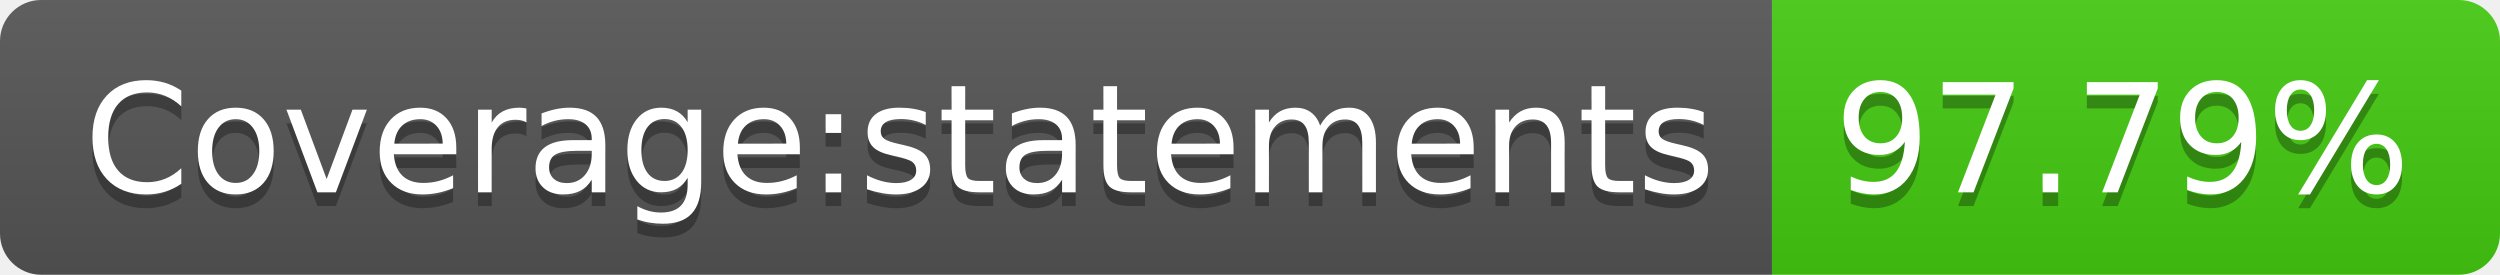
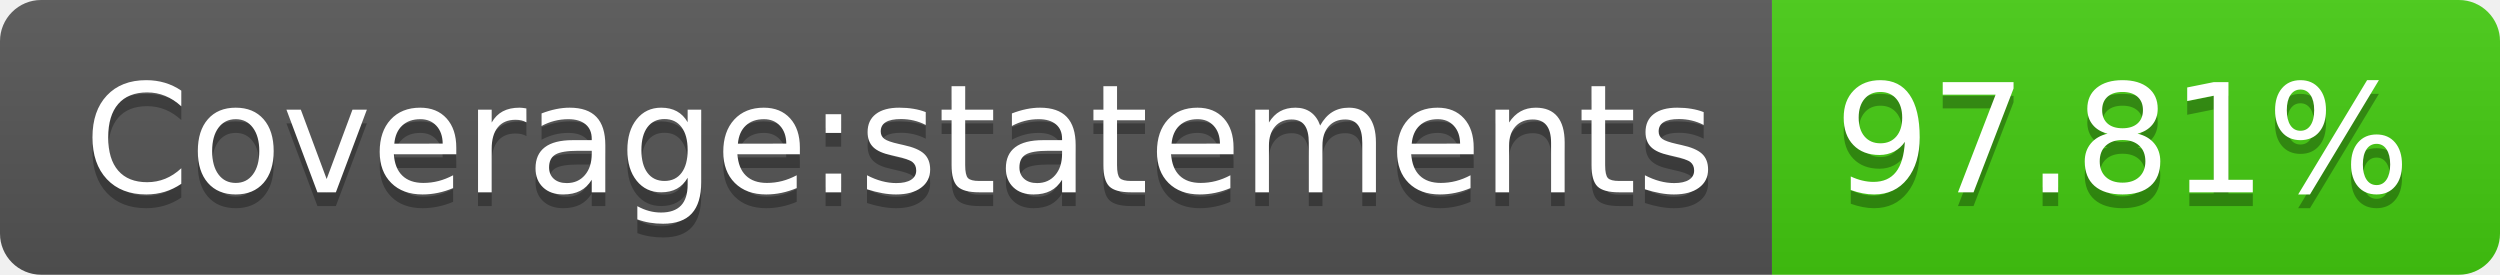
- <svg xmlns="http://www.w3.org/2000/svg" width="182" height="20" role="img" aria-label="Coverage:statements: 97.79%">
+ <svg xmlns="http://www.w3.org/2000/svg" width="182" height="20" role="img" aria-label="Coverage:statements: 97.81%">
  <linearGradient id="s" x2="0" y2="100%">
    <stop offset="0" stop-color="#bbb" stop-opacity=".1" />
    <stop offset="1" stop-opacity=".1" />
  </linearGradient>
  <clipPath id="r">
    <rect width="182" height="20" rx="3" fill="#fff" />
  </clipPath>
  <g clip-path="url(#r)">
    <rect width="129" height="20" fill="#555" />
    <rect x="129" width="53" height="20" fill="#4c1" />
    <rect width="182" height="20" fill="url(#s)" />
  </g>
  <g fill="#fff" text-anchor="middle" font-family="Verdana,Geneva,DejaVu Sans,sans-serif" text-rendering="geometricPrecision" font-size="110">
    <text aria-hidden="true" x="655" y="150" fill="#010101" fill-opacity=".3" transform="scale(.1)" textLength="1190">Coverage:statements</text>
    <text x="655" y="140" transform="scale(.1)" fill="#fff" textLength="1190">Coverage:statements</text>
-     <text aria-hidden="true" x="1545" y="150" fill="#010101" fill-opacity=".3" transform="scale(.1)" textLength="430">97.79%</text>
-     <text x="1545" y="140" transform="scale(.1)" fill="#fff" textLength="430">97.79%</text>
+     <text aria-hidden="true" x="1545" y="150" fill="#010101" fill-opacity=".3" transform="scale(.1)" textLength="430">97.81%</text>
+     <text x="1545" y="140" transform="scale(.1)" fill="#fff" textLength="430">97.81%</text>
  </g>
</svg>
